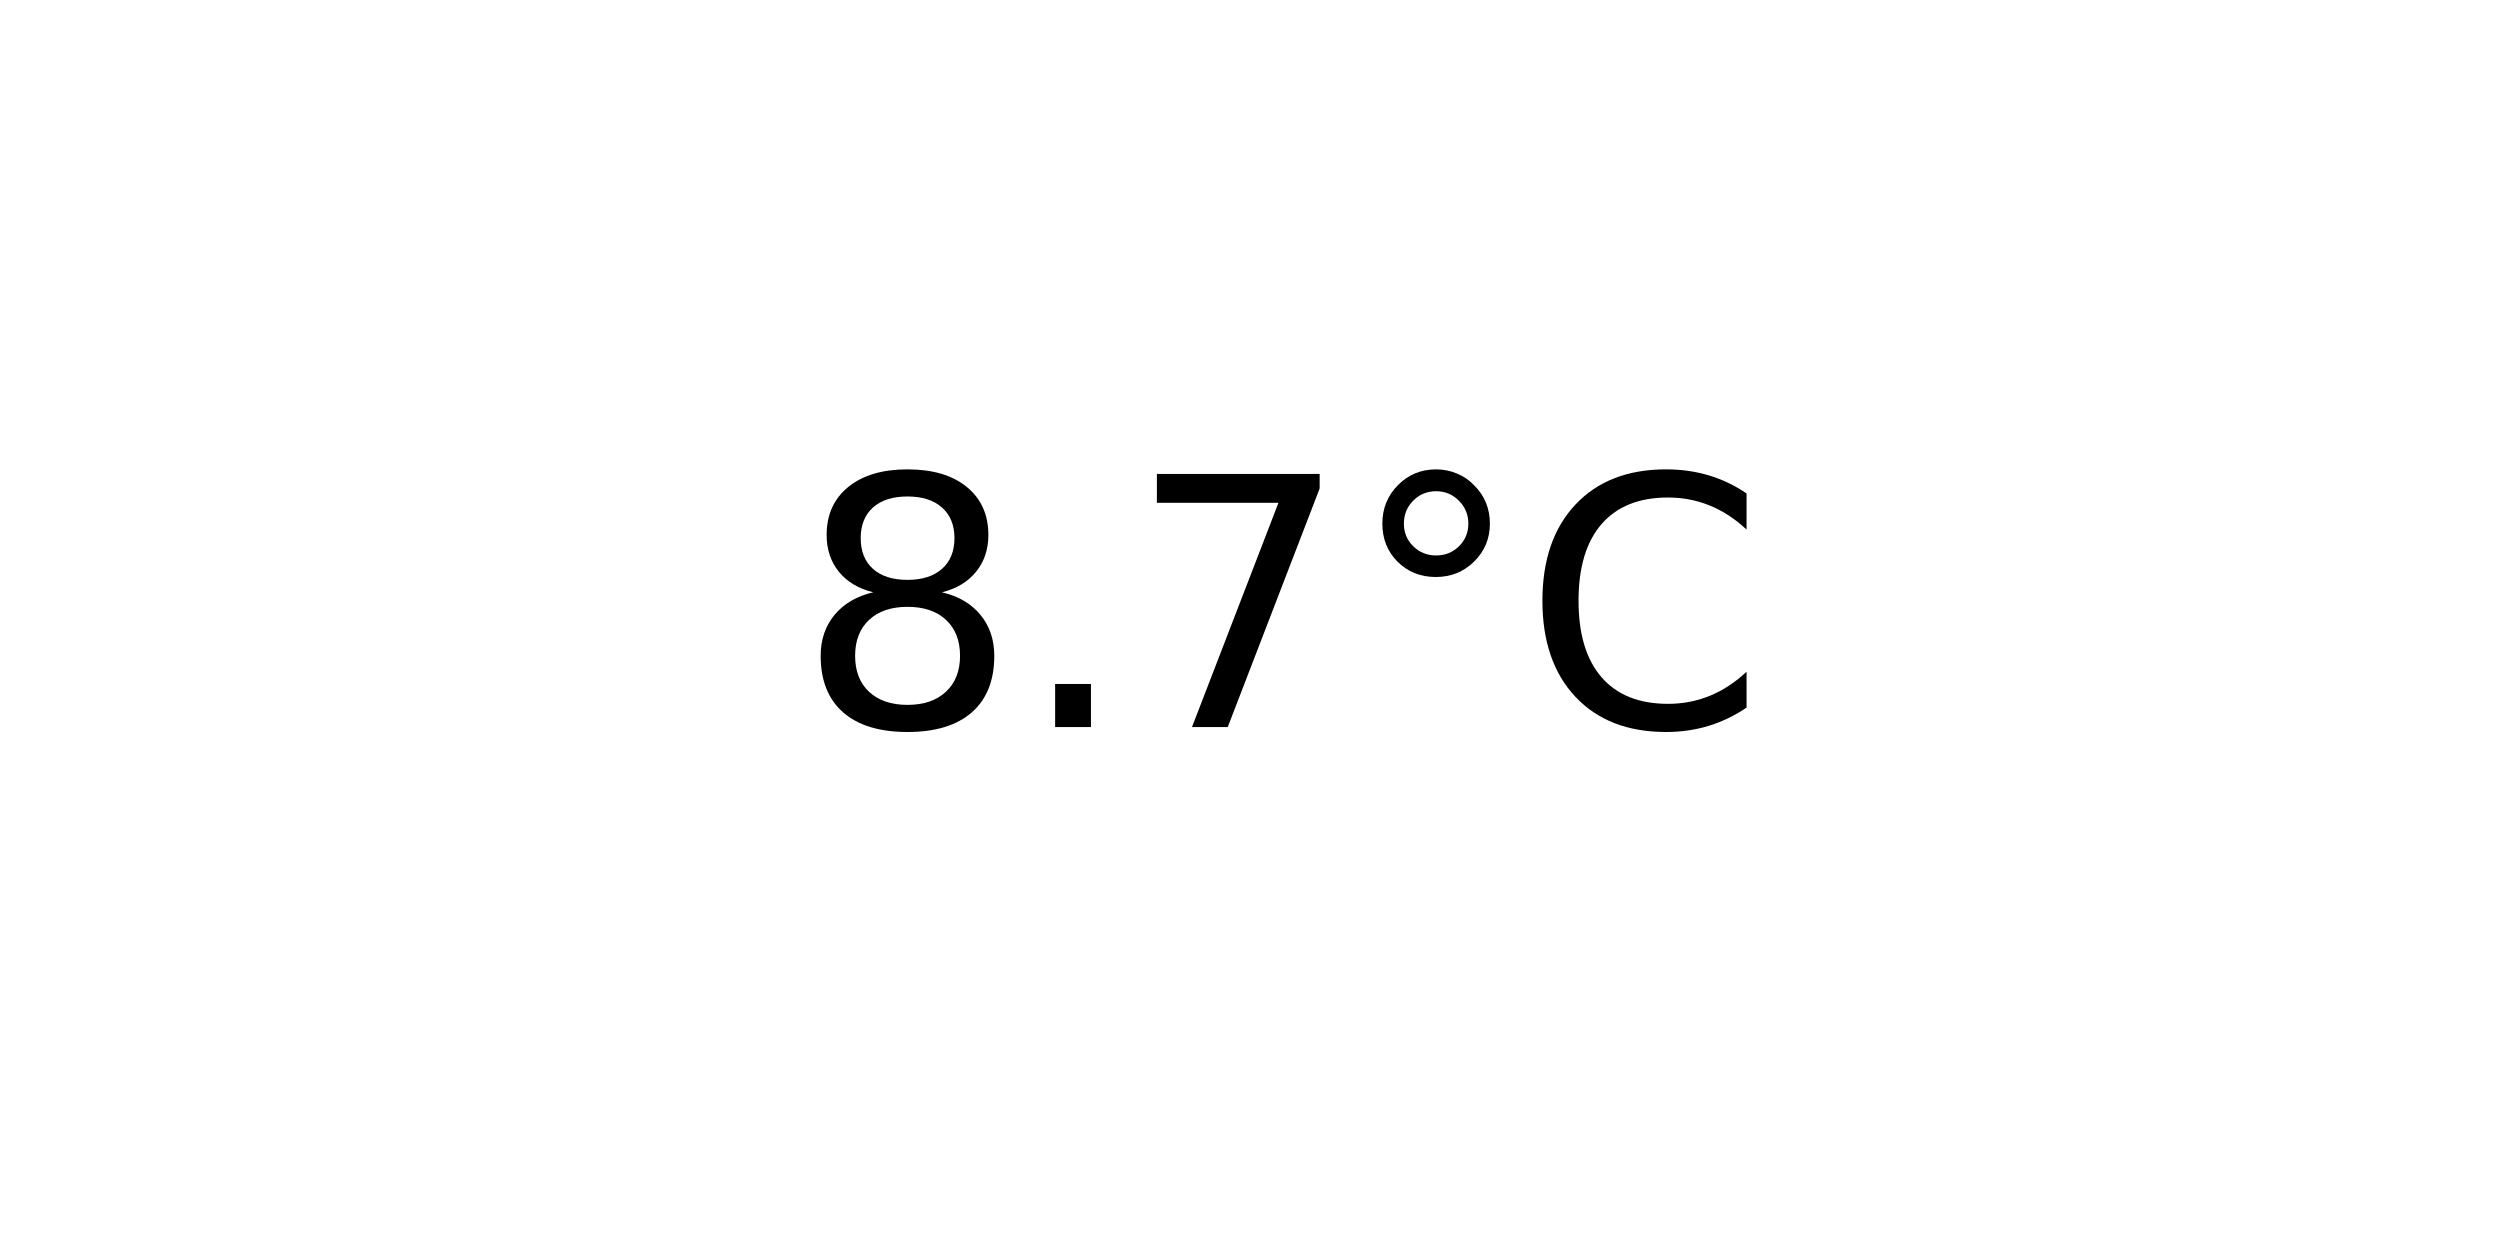
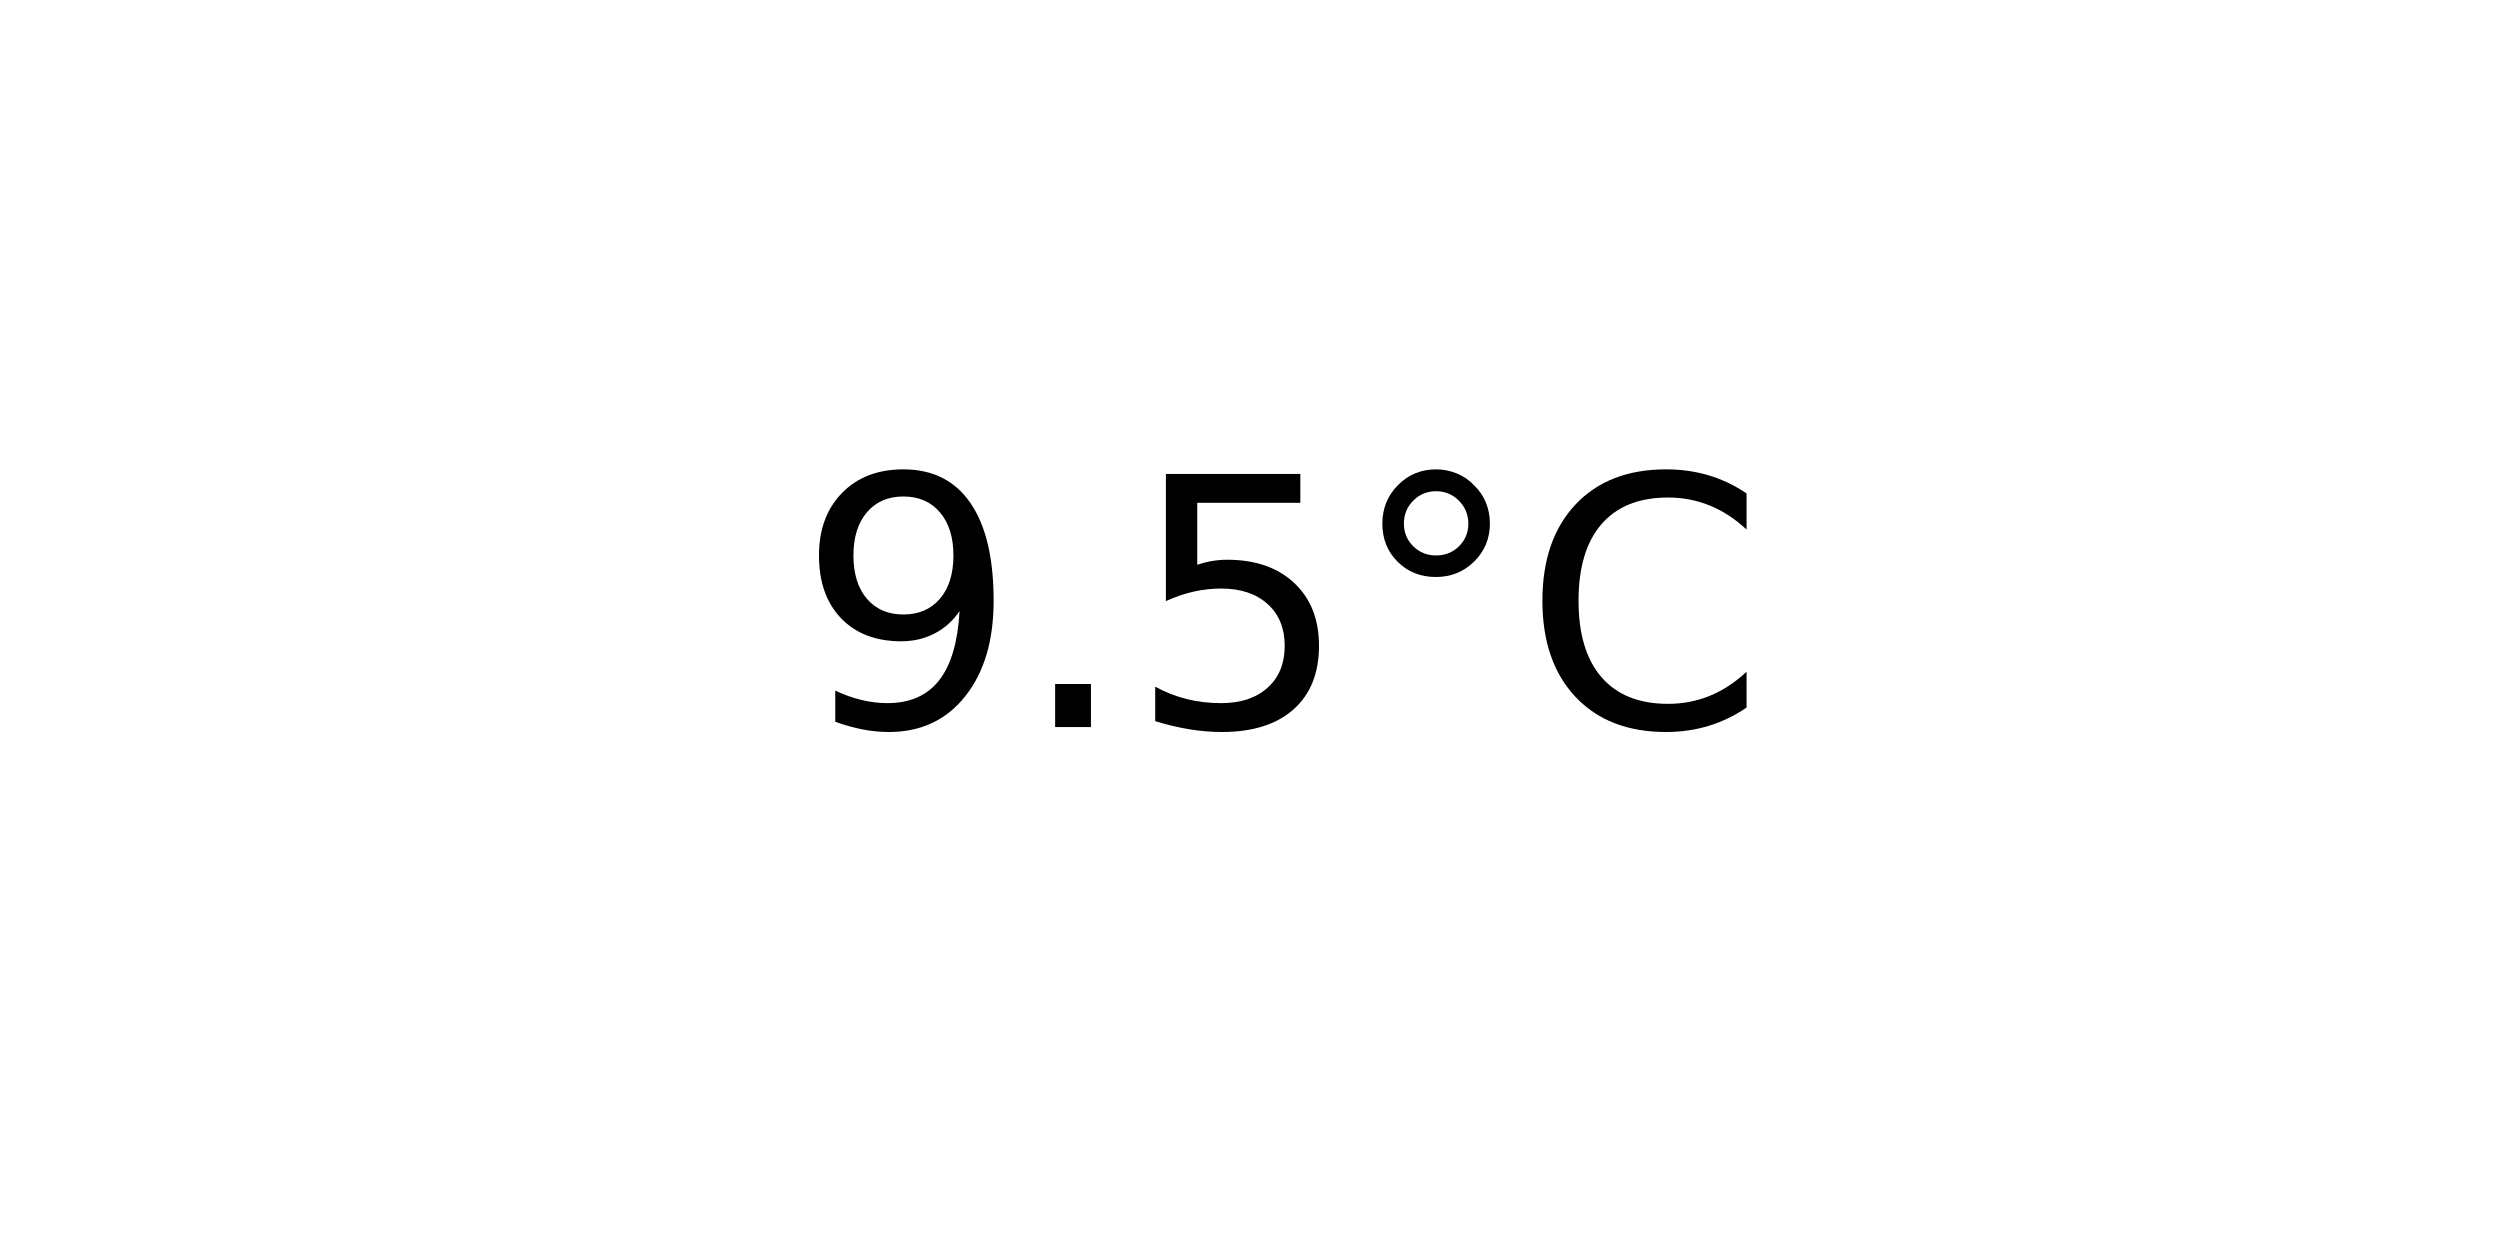
<svg xmlns="http://www.w3.org/2000/svg" xmlns:xlink="http://www.w3.org/1999/xlink" width="72pt" height="36pt" viewBox="0 0 72 36" version="1.1">
  <defs>
    <style type="text/css">*{stroke-linejoin: round; stroke-linecap: butt}</style>
  </defs>
  <g id="figure_1">
    <g id="axes_1">
      <g id="text_1">
        <g transform="translate(22.95703 20.93937) scale(0.1 -0.1)">
          <defs>
-             <path id="DejaVuSans-38" d="M 2034 2216  Q 1584 2216 1326 1975  Q 1069 1734 1069 1313  Q 1069 891 1326 650  Q 1584 409 2034 409  Q 2484 409 2743 651  Q 3003 894 3003 1313  Q 3003 1734 2745 1975  Q 2488 2216 2034 2216  z M 1403 2484  Q 997 2584 770 2862  Q 544 3141 544 3541  Q 544 4100 942 4425  Q 1341 4750 2034 4750  Q 2731 4750 3128 4425  Q 3525 4100 3525 3541  Q 3525 3141 3298 2862  Q 3072 2584 2669 2484  Q 3125 2378 3379 2068  Q 3634 1759 3634 1313  Q 3634 634 3220 271  Q 2806 -91 2034 -91  Q 1263 -91 848 271  Q 434 634 434 1313  Q 434 1759 690 2068  Q 947 2378 1403 2484  z M 1172 3481  Q 1172 3119 1398 2916  Q 1625 2713 2034 2713  Q 2441 2713 2670 2916  Q 2900 3119 2900 3481  Q 2900 3844 2670 4047  Q 2441 4250 2034 4250  Q 1625 4250 1398 4047  Q 1172 3844 1172 3481  z " transform="scale(0.015625)" />
+             <path id="DejaVuSans-39" d="M 703 97  L 703 672  Q 941 559 1184 500  Q 1428 441 1663 441  Q 2288 441 2617 861  Q 2947 1281 2994 2138  Q 2813 1869 2534 1725  Q 2256 1581 1919 1581  Q 1219 1581 811 2004  Q 403 2428 403 3163  Q 403 3881 828 4315  Q 1253 4750 1959 4750  Q 2769 4750 3195 4129  Q 3622 3509 3622 2328  Q 3622 1225 3098 567  Q 2575 -91 1691 -91  Q 1453 -91 1209 -44  Q 966 3 703 97  z M 1959 2075  Q 2384 2075 2632 2365  Q 2881 2656 2881 3163  Q 2881 3666 2632 3958  Q 2384 4250 1959 4250  Q 1534 4250 1286 3958  Q 1038 3666 1038 3163  Q 1038 2656 1286 2365  Q 1534 2075 1959 2075  z " transform="scale(0.015625)" />
            <path id="DejaVuSans-2e" d="M 684 794  L 1344 794  L 1344 0  L 684 0  L 684 794  z " transform="scale(0.015625)" />
-             <path id="DejaVuSans-37" d="M 525 4666  L 3525 4666  L 3525 4397  L 1831 0  L 1172 0  L 2766 4134  L 525 4134  L 525 4666  z " transform="scale(0.015625)" />
+             <path id="DejaVuSans-35" d="M 691 4666  L 3169 4666  L 3169 4134  L 1269 4134  L 1269 2991  Q 1406 3038 1543 3061  Q 1681 3084 1819 3084  Q 2600 3084 3056 2656  Q 3513 2228 3513 1497  Q 3513 744 3044 326  Q 2575 -91 1722 -91  Q 1428 -91 1123 -41  Q 819 9 494 109  L 494 744  Q 775 591 1075 516  Q 1375 441 1709 441  Q 2250 441 2565 725  Q 2881 1009 2881 1497  Q 2881 1984 2565 2268  Q 2250 2553 1709 2553  Q 1456 2553 1204 2497  Q 953 2441 691 2322  L 691 4666  z " transform="scale(0.015625)" />
            <path id="DejaVuSans-b0" d="M 1600 4347  Q 1350 4347 1178 4173  Q 1006 4000 1006 3750  Q 1006 3503 1178 3333  Q 1350 3163 1600 3163  Q 1850 3163 2022 3333  Q 2194 3503 2194 3750  Q 2194 3997 2020 4172  Q 1847 4347 1600 4347  z M 1600 4750  Q 1800 4750 1984 4673  Q 2169 4597 2303 4453  Q 2447 4313 2519 4134  Q 2591 3956 2591 3750  Q 2591 3338 2302 3052  Q 2013 2766 1594 2766  Q 1172 2766 890 3047  Q 609 3328 609 3750  Q 609 4169 896 4459  Q 1184 4750 1600 4750  z " transform="scale(0.015625)" />
            <path id="DejaVuSans-43" d="M 4122 4306  L 4122 3641  Q 3803 3938 3442 4084  Q 3081 4231 2675 4231  Q 1875 4231 1450 3742  Q 1025 3253 1025 2328  Q 1025 1406 1450 917  Q 1875 428 2675 428  Q 3081 428 3442 575  Q 3803 722 4122 1019  L 4122 359  Q 3791 134 3420 21  Q 3050 -91 2638 -91  Q 1578 -91 968 557  Q 359 1206 359 2328  Q 359 3453 968 4101  Q 1578 4750 2638 4750  Q 3056 4750 3426 4639  Q 3797 4528 4122 4306  z " transform="scale(0.015625)" />
          </defs>
-           <use xlink:href="#DejaVuSans-38" />
+           <use xlink:href="#DejaVuSans-39" />
          <use xlink:href="#DejaVuSans-2e" x="63.623" />
-           <use xlink:href="#DejaVuSans-37" x="95.41" />
+           <use xlink:href="#DejaVuSans-35" x="95.41" />
          <use xlink:href="#DejaVuSans-b0" x="159.033" />
          <use xlink:href="#DejaVuSans-43" x="209.033" />
        </g>
      </g>
    </g>
  </g>
</svg>
